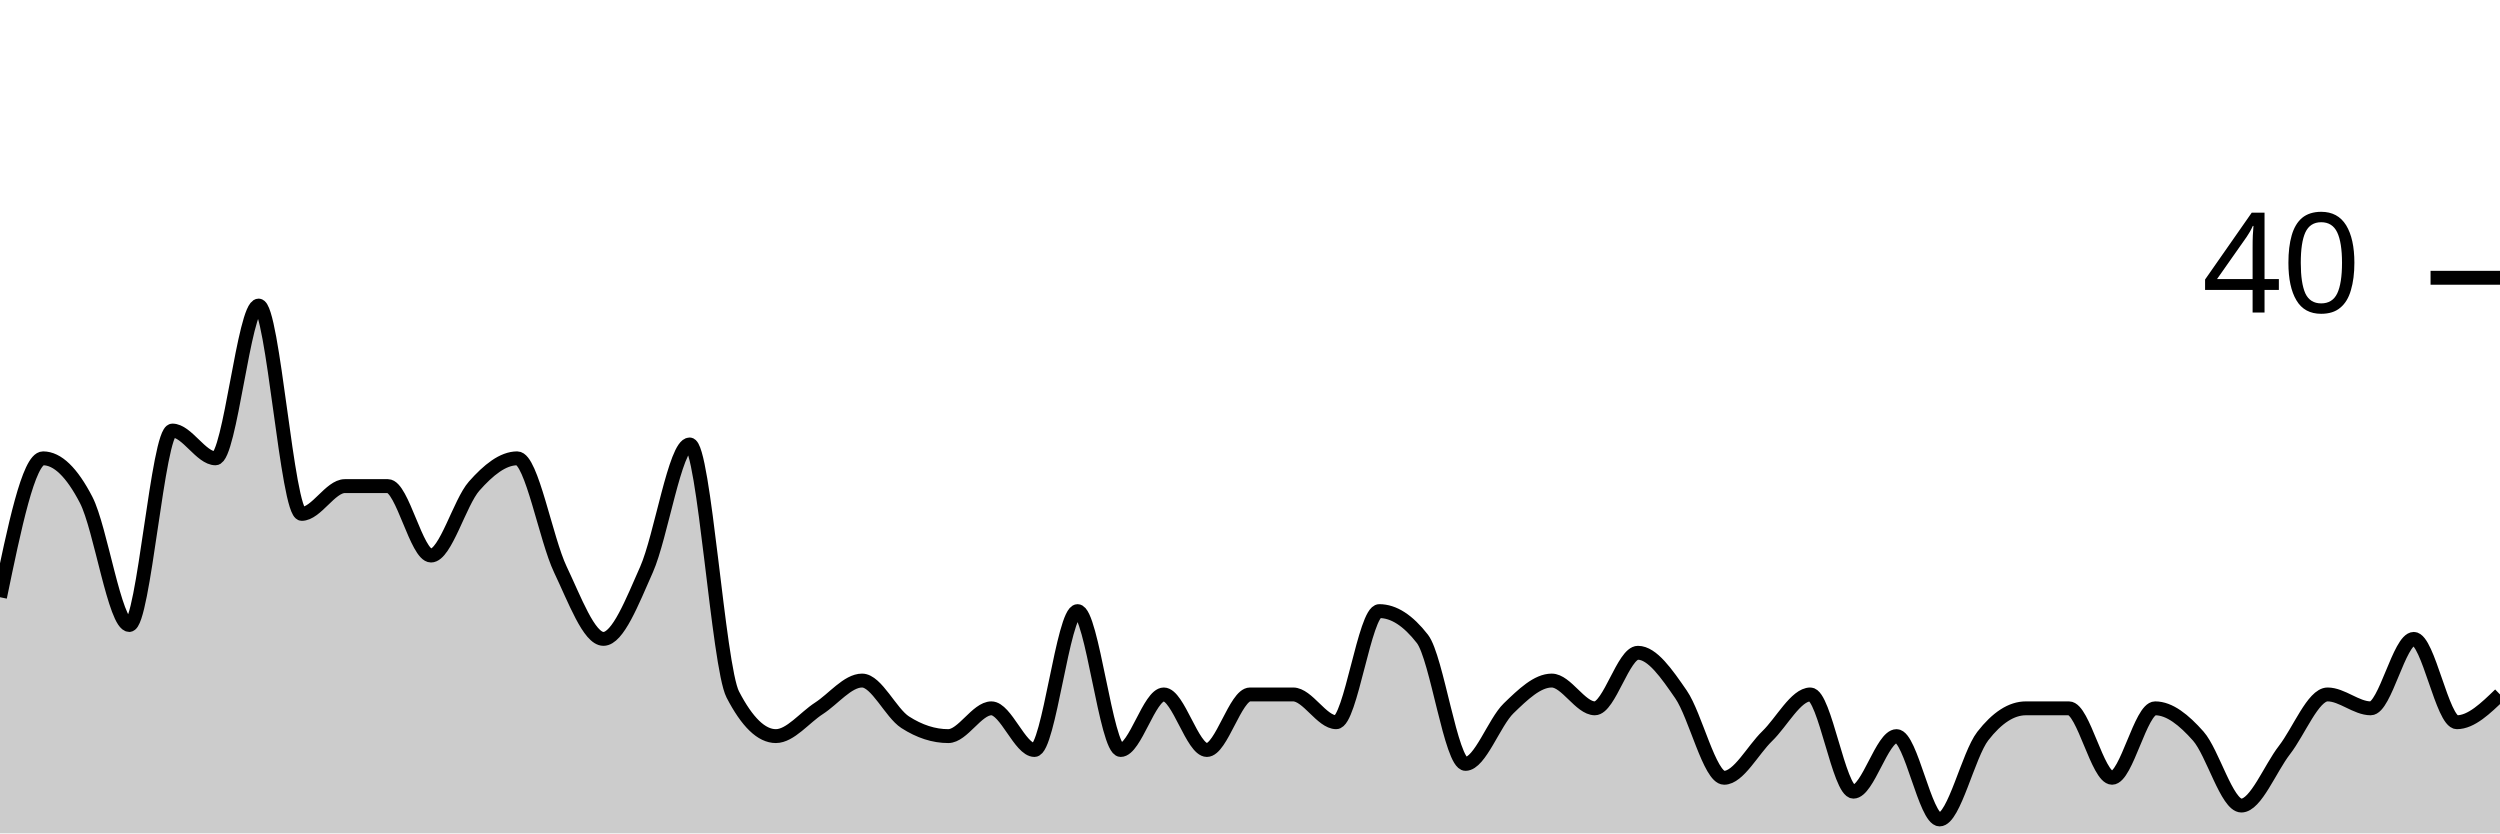
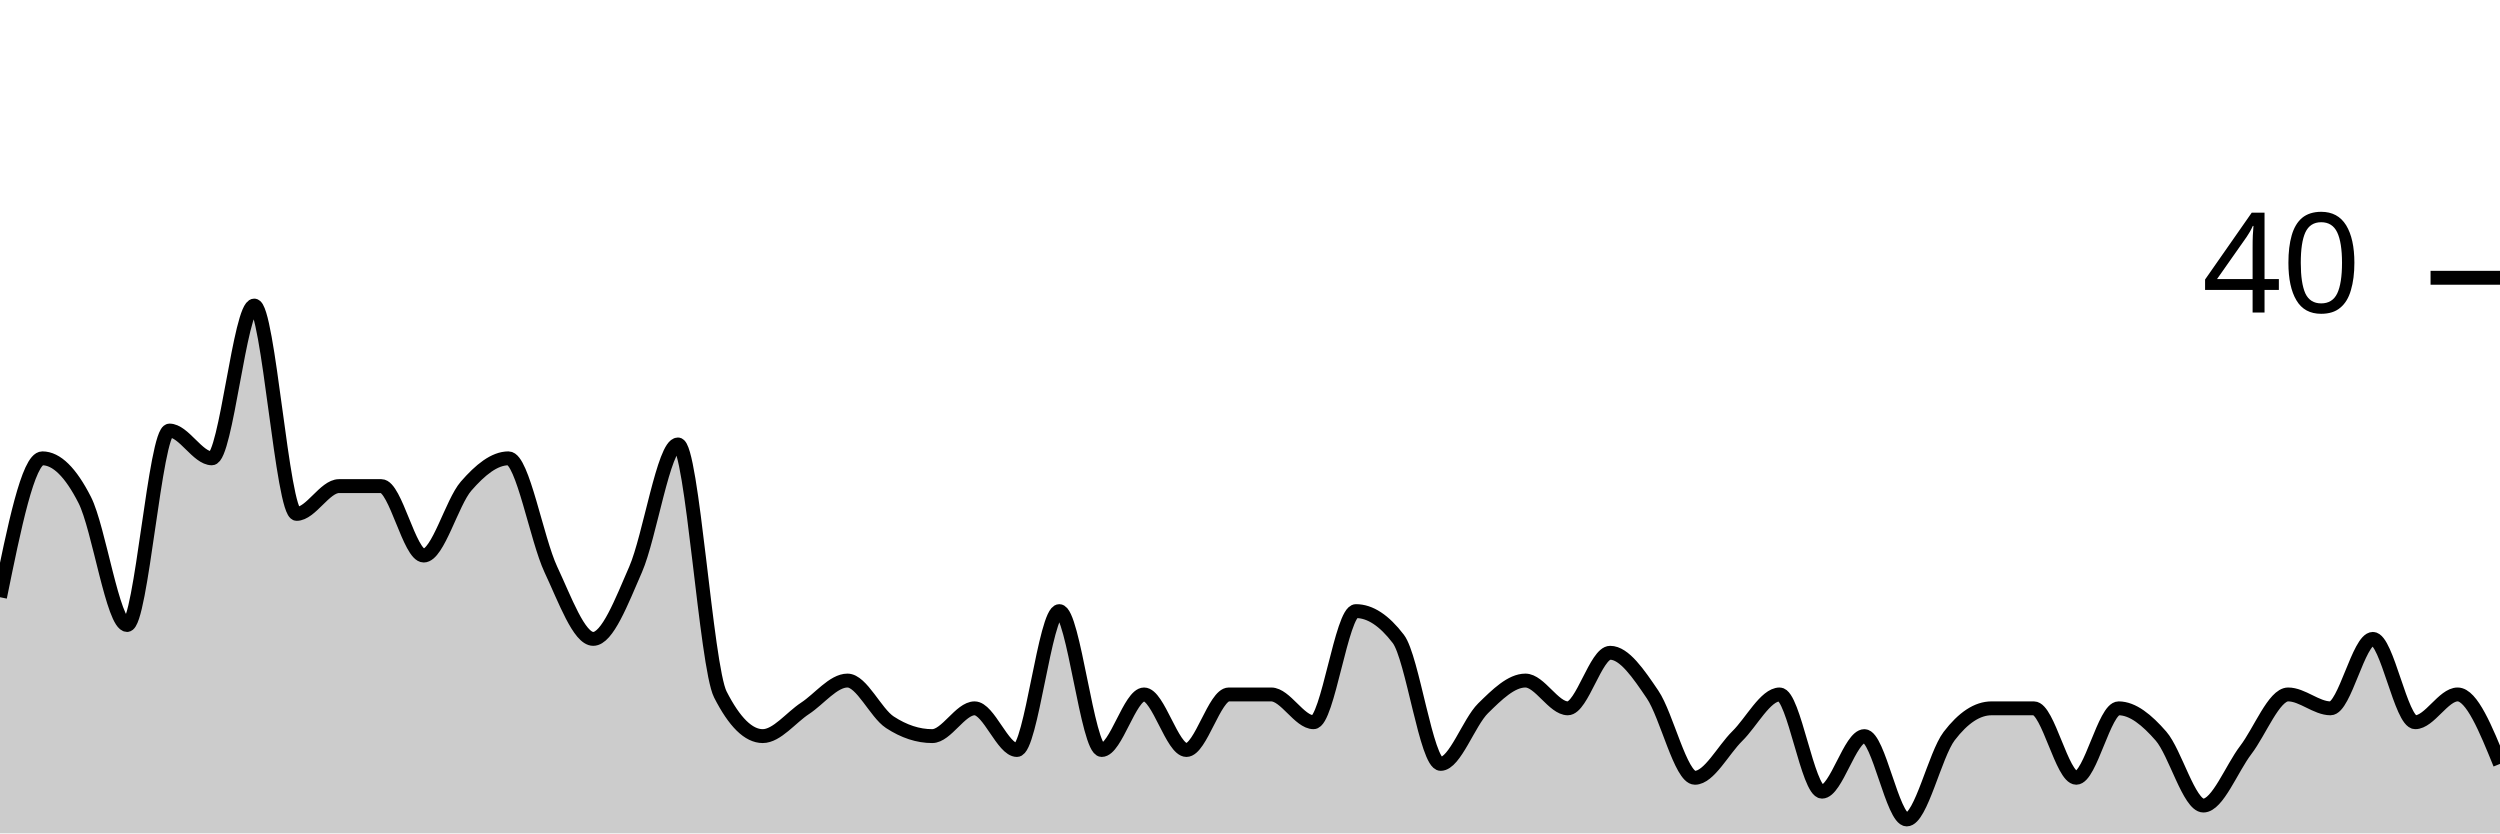
<svg xmlns="http://www.w3.org/2000/svg" viewBox="0 0 180 60">
  <g transform="translate(0,20)">
-     <path class="area" fill="rgba(0, 0, 0, 0.2)" d="M0,23C1.034,18,2.069,13,3.103,13C4.138,13,5.172,14,6.207,16C7.241,18,8.276,25,9.31,25C10.345,25,11.379,11,12.414,11C13.448,11,14.483,13,15.517,13C16.552,13,17.586,2,18.621,2C19.655,2,20.69,17,21.724,17C22.759,17,23.793,15,24.828,15C25.862,15,26.897,15,27.931,15C28.966,15,30,20,31.034,20C32.069,20,33.103,16.167,34.138,15C35.172,13.833,36.207,13,37.241,13C38.276,13,39.31,18.833,40.345,21C41.379,23.167,42.414,26,43.448,26C44.483,26,45.517,23.333,46.552,21C47.586,18.667,48.621,12,49.655,12C50.69,12,51.724,28,52.759,30C53.793,32,54.828,33,55.862,33C56.897,33,57.931,31.667,58.966,31C60,30.333,61.034,29,62.069,29C63.103,29,64.138,31.333,65.172,32C66.207,32.667,67.241,33,68.276,33C69.31,33,70.345,31,71.379,31C72.414,31,73.448,34,74.483,34C75.517,34,76.552,24,77.586,24C78.621,24,79.655,34,80.69,34C81.724,34,82.759,30,83.793,30C84.828,30,85.862,34,86.897,34C87.931,34,88.966,30,90,30C91.034,30,92.069,30,93.103,30C94.138,30,95.172,32,96.207,32C97.241,32,98.276,24,99.31,24C100.345,24,101.379,24.667,102.414,26C103.448,27.333,104.483,35,105.517,35C106.552,35,107.586,32,108.621,31C109.655,30,110.69,29,111.724,29C112.759,29,113.793,31,114.828,31C115.862,31,116.897,27,117.931,27C118.966,27,120,28.5,121.034,30C122.069,31.5,123.103,36,124.138,36C125.172,36,126.207,34,127.241,33C128.276,32,129.31,30,130.345,30C131.379,30,132.414,37,133.448,37C134.483,37,135.517,33,136.552,33C137.586,33,138.621,39,139.655,39C140.69,39,141.724,34.333,142.759,33C143.793,31.667,144.828,31,145.862,31C146.897,31,147.931,31,148.966,31C150,31,151.034,36,152.069,36C153.103,36,154.138,31,155.172,31C156.207,31,157.241,31.833,158.276,33C159.31,34.167,160.345,38,161.379,38C162.414,38,163.448,35.333,164.483,34C165.517,32.667,166.552,30,167.586,30C168.621,30,169.655,31,170.69,31C171.724,31,172.759,26,173.793,26C174.828,26,175.862,32,176.897,32C177.931,32,178.966,31,180,30L180,40C178.966,40,177.931,40,176.897,40C175.862,40,174.828,40,173.793,40C172.759,40,171.724,40,170.69,40C169.655,40,168.621,40,167.586,40C166.552,40,165.517,40,164.483,40C163.448,40,162.414,40,161.379,40C160.345,40,159.31,40,158.276,40C157.241,40,156.207,40,155.172,40C154.138,40,153.103,40,152.069,40C151.034,40,150,40,148.966,40C147.931,40,146.897,40,145.862,40C144.828,40,143.793,40,142.759,40C141.724,40,140.69,40,139.655,40C138.621,40,137.586,40,136.552,40C135.517,40,134.483,40,133.448,40C132.414,40,131.379,40,130.345,40C129.31,40,128.276,40,127.241,40C126.207,40,125.172,40,124.138,40C123.103,40,122.069,40,121.034,40C120,40,118.966,40,117.931,40C116.897,40,115.862,40,114.828,40C113.793,40,112.759,40,111.724,40C110.69,40,109.655,40,108.621,40C107.586,40,106.552,40,105.517,40C104.483,40,103.448,40,102.414,40C101.379,40,100.345,40,99.31,40C98.276,40,97.241,40,96.207,40C95.172,40,94.138,40,93.103,40C92.069,40,91.034,40,90,40C88.966,40,87.931,40,86.897,40C85.862,40,84.828,40,83.793,40C82.759,40,81.724,40,80.69,40C79.655,40,78.621,40,77.586,40C76.552,40,75.517,40,74.483,40C73.448,40,72.414,40,71.379,40C70.345,40,69.31,40,68.276,40C67.241,40,66.207,40,65.172,40C64.138,40,63.103,40,62.069,40C61.034,40,60,40,58.966,40C57.931,40,56.897,40,55.862,40C54.828,40,53.793,40,52.759,40C51.724,40,50.69,40,49.655,40C48.621,40,47.586,40,46.552,40C45.517,40,44.483,40,43.448,40C42.414,40,41.379,40,40.345,40C39.31,40,38.276,40,37.241,40C36.207,40,35.172,40,34.138,40C33.103,40,32.069,40,31.034,40C30,40,28.966,40,27.931,40C26.897,40,25.862,40,24.828,40C23.793,40,22.759,40,21.724,40C20.69,40,19.655,40,18.621,40C17.586,40,16.552,40,15.517,40C14.483,40,13.448,40,12.414,40C11.379,40,10.345,40,9.31,40C8.276,40,7.241,40,6.207,40C5.172,40,4.138,40,3.103,40C2.069,40,1.034,40,0,40Z" />
-     <path class="line" stroke="black" fill="none" d="M0,23C1.034,18,2.069,13,3.103,13C4.138,13,5.172,14,6.207,16C7.241,18,8.276,25,9.31,25C10.345,25,11.379,11,12.414,11C13.448,11,14.483,13,15.517,13C16.552,13,17.586,2,18.621,2C19.655,2,20.69,17,21.724,17C22.759,17,23.793,15,24.828,15C25.862,15,26.897,15,27.931,15C28.966,15,30,20,31.034,20C32.069,20,33.103,16.167,34.138,15C35.172,13.833,36.207,13,37.241,13C38.276,13,39.31,18.833,40.345,21C41.379,23.167,42.414,26,43.448,26C44.483,26,45.517,23.333,46.552,21C47.586,18.667,48.621,12,49.655,12C50.69,12,51.724,28,52.759,30C53.793,32,54.828,33,55.862,33C56.897,33,57.931,31.667,58.966,31C60,30.333,61.034,29,62.069,29C63.103,29,64.138,31.333,65.172,32C66.207,32.667,67.241,33,68.276,33C69.31,33,70.345,31,71.379,31C72.414,31,73.448,34,74.483,34C75.517,34,76.552,24,77.586,24C78.621,24,79.655,34,80.69,34C81.724,34,82.759,30,83.793,30C84.828,30,85.862,34,86.897,34C87.931,34,88.966,30,90,30C91.034,30,92.069,30,93.103,30C94.138,30,95.172,32,96.207,32C97.241,32,98.276,24,99.31,24C100.345,24,101.379,24.667,102.414,26C103.448,27.333,104.483,35,105.517,35C106.552,35,107.586,32,108.621,31C109.655,30,110.69,29,111.724,29C112.759,29,113.793,31,114.828,31C115.862,31,116.897,27,117.931,27C118.966,27,120,28.5,121.034,30C122.069,31.5,123.103,36,124.138,36C125.172,36,126.207,34,127.241,33C128.276,32,129.31,30,130.345,30C131.379,30,132.414,37,133.448,37C134.483,37,135.517,33,136.552,33C137.586,33,138.621,39,139.655,39C140.69,39,141.724,34.333,142.759,33C143.793,31.667,144.828,31,145.862,31C146.897,31,147.931,31,148.966,31C150,31,151.034,36,152.069,36C153.103,36,154.138,31,155.172,31C156.207,31,157.241,31.833,158.276,33C159.31,34.167,160.345,38,161.379,38C162.414,38,163.448,35.333,164.483,34C165.517,32.667,166.552,30,167.586,30C168.621,30,169.655,31,170.69,31C171.724,31,172.759,26,173.793,26C174.828,26,175.862,32,176.897,32C177.931,32,178.966,31,180,30" />
+     <path class="area" fill="rgba(0, 0, 0, 0.2)" d="M0,23C1.017,18,2.034,13,3.051,13C4.068,13,5.085,14,6.102,16C7.119,18,8.136,25,9.153,25C10.169,25,11.186,11,12.203,11C13.22,11,14.237,13,15.254,13C16.271,13,17.288,2,18.305,2C19.322,2,20.339,17,21.356,17C22.373,17,23.39,15,24.407,15C25.424,15,26.441,15,27.458,15C28.475,15,29.492,20,30.508,20C31.525,20,32.542,16.167,33.559,15C34.576,13.833,35.593,13,36.61,13C37.627,13,38.644,18.833,39.661,21C40.678,23.167,41.695,26,42.712,26C43.729,26,44.746,23.333,45.763,21C46.78,18.667,47.797,12,48.814,12C49.831,12,50.847,28,51.864,30C52.881,32,53.898,33,54.915,33C55.932,33,56.949,31.667,57.966,31C58.983,30.333,60,29,61.017,29C62.034,29,63.051,31.333,64.068,32C65.085,32.667,66.102,33,67.119,33C68.136,33,69.153,31,70.169,31C71.186,31,72.203,34,73.22,34C74.237,34,75.254,24,76.271,24C77.288,24,78.305,34,79.322,34C80.339,34,81.356,30,82.373,30C83.39,30,84.407,34,85.424,34C86.441,34,87.458,30,88.475,30C89.492,30,90.508,30,91.525,30C92.542,30,93.559,32,94.576,32C95.593,32,96.61,24,97.627,24C98.644,24,99.661,24.667,100.678,26C101.695,27.333,102.712,35,103.729,35C104.746,35,105.763,32,106.78,31C107.797,30,108.814,29,109.831,29C110.847,29,111.864,31,112.881,31C113.898,31,114.915,27,115.932,27C116.949,27,117.966,28.5,118.983,30C120,31.5,121.017,36,122.034,36C123.051,36,124.068,34,125.085,33C126.102,32,127.119,30,128.136,30C129.153,30,130.169,37,131.186,37C132.203,37,133.22,33,134.237,33C135.254,33,136.271,39,137.288,39C138.305,39,139.322,34.333,140.339,33C141.356,31.667,142.373,31,143.39,31C144.407,31,145.424,31,146.441,31C147.458,31,148.475,36,149.492,36C150.508,36,151.525,31,152.542,31C153.559,31,154.576,31.833,155.593,33C156.61,34.167,157.627,38,158.644,38C159.661,38,160.678,35.333,161.695,34C162.712,32.667,163.729,30,164.746,30C165.763,30,166.78,31,167.797,31C168.814,31,169.831,26,170.847,26C171.864,26,172.881,32,173.898,32C174.915,32,175.932,30,176.949,30C177.966,30,178.983,32.5,180,35L180,40C178.983,40,177.966,40,176.949,40C175.932,40,174.915,40,173.898,40C172.881,40,171.864,40,170.847,40C169.831,40,168.814,40,167.797,40C166.78,40,165.763,40,164.746,40C163.729,40,162.712,40,161.695,40C160.678,40,159.661,40,158.644,40C157.627,40,156.61,40,155.593,40C154.576,40,153.559,40,152.542,40C151.525,40,150.508,40,149.492,40C148.475,40,147.458,40,146.441,40C145.424,40,144.407,40,143.39,40C142.373,40,141.356,40,140.339,40C139.322,40,138.305,40,137.288,40C136.271,40,135.254,40,134.237,40C133.22,40,132.203,40,131.186,40C130.169,40,129.153,40,128.136,40C127.119,40,126.102,40,125.085,40C124.068,40,123.051,40,122.034,40C121.017,40,120,40,118.983,40C117.966,40,116.949,40,115.932,40C114.915,40,113.898,40,112.881,40C111.864,40,110.847,40,109.831,40C108.814,40,107.797,40,106.78,40C105.763,40,104.746,40,103.729,40C102.712,40,101.695,40,100.678,40C99.661,40,98.644,40,97.627,40C96.61,40,95.593,40,94.576,40C93.559,40,92.542,40,91.525,40C90.508,40,89.492,40,88.475,40C87.458,40,86.441,40,85.424,40C84.407,40,83.39,40,82.373,40C81.356,40,80.339,40,79.322,40C78.305,40,77.288,40,76.271,40C75.254,40,74.237,40,73.22,40C72.203,40,71.186,40,70.169,40C69.153,40,68.136,40,67.119,40C66.102,40,65.085,40,64.068,40C63.051,40,62.034,40,61.017,40C60,40,58.983,40,57.966,40C56.949,40,55.932,40,54.915,40C53.898,40,52.881,40,51.864,40C50.847,40,49.831,40,48.814,40C47.797,40,46.78,40,45.763,40C44.746,40,43.729,40,42.712,40C41.695,40,40.678,40,39.661,40C38.644,40,37.627,40,36.61,40C35.593,40,34.576,40,33.559,40C32.542,40,31.525,40,30.508,40C29.492,40,28.475,40,27.458,40C26.441,40,25.424,40,24.407,40C23.39,40,22.373,40,21.356,40C20.339,40,19.322,40,18.305,40C17.288,40,16.271,40,15.254,40C14.237,40,13.22,40,12.203,40C11.186,40,10.169,40,9.153,40C8.136,40,7.119,40,6.102,40C5.085,40,4.068,40,3.051,40C2.034,40,1.017,40,0,40Z" />
+     <path class="line" stroke="black" fill="none" d="M0,23C1.017,18,2.034,13,3.051,13C4.068,13,5.085,14,6.102,16C7.119,18,8.136,25,9.153,25C10.169,25,11.186,11,12.203,11C13.22,11,14.237,13,15.254,13C16.271,13,17.288,2,18.305,2C19.322,2,20.339,17,21.356,17C22.373,17,23.39,15,24.407,15C25.424,15,26.441,15,27.458,15C28.475,15,29.492,20,30.508,20C31.525,20,32.542,16.167,33.559,15C34.576,13.833,35.593,13,36.61,13C37.627,13,38.644,18.833,39.661,21C40.678,23.167,41.695,26,42.712,26C43.729,26,44.746,23.333,45.763,21C46.78,18.667,47.797,12,48.814,12C49.831,12,50.847,28,51.864,30C52.881,32,53.898,33,54.915,33C55.932,33,56.949,31.667,57.966,31C58.983,30.333,60,29,61.017,29C62.034,29,63.051,31.333,64.068,32C65.085,32.667,66.102,33,67.119,33C68.136,33,69.153,31,70.169,31C71.186,31,72.203,34,73.22,34C74.237,34,75.254,24,76.271,24C77.288,24,78.305,34,79.322,34C80.339,34,81.356,30,82.373,30C83.39,30,84.407,34,85.424,34C86.441,34,87.458,30,88.475,30C89.492,30,90.508,30,91.525,30C92.542,30,93.559,32,94.576,32C95.593,32,96.61,24,97.627,24C98.644,24,99.661,24.667,100.678,26C101.695,27.333,102.712,35,103.729,35C104.746,35,105.763,32,106.78,31C107.797,30,108.814,29,109.831,29C110.847,29,111.864,31,112.881,31C113.898,31,114.915,27,115.932,27C116.949,27,117.966,28.5,118.983,30C120,31.5,121.017,36,122.034,36C123.051,36,124.068,34,125.085,33C126.102,32,127.119,30,128.136,30C129.153,30,130.169,37,131.186,37C132.203,37,133.22,33,134.237,33C135.254,33,136.271,39,137.288,39C138.305,39,139.322,34.333,140.339,33C141.356,31.667,142.373,31,143.39,31C144.407,31,145.424,31,146.441,31C147.458,31,148.475,36,149.492,36C150.508,36,151.525,31,152.542,31C153.559,31,154.576,31.833,155.593,33C156.61,34.167,157.627,38,158.644,38C159.661,38,160.678,35.333,161.695,34C162.712,32.667,163.729,30,164.746,30C165.763,30,166.78,31,167.797,31C168.814,31,169.831,26,170.847,26C171.864,26,172.881,32,173.898,32C174.915,32,175.932,30,176.949,30C177.966,30,178.983,32.5,180,35" />
    <path class="axis-ceiling" stroke-width="1" stroke="black" fill="none" d="M175,0L180,0" />
    <text class="axis-ceiling-label" font-family="sans-serif" text-anchor="end" font-size="10px" x="170" y="2.5">40</text>
  </g>
</svg>
